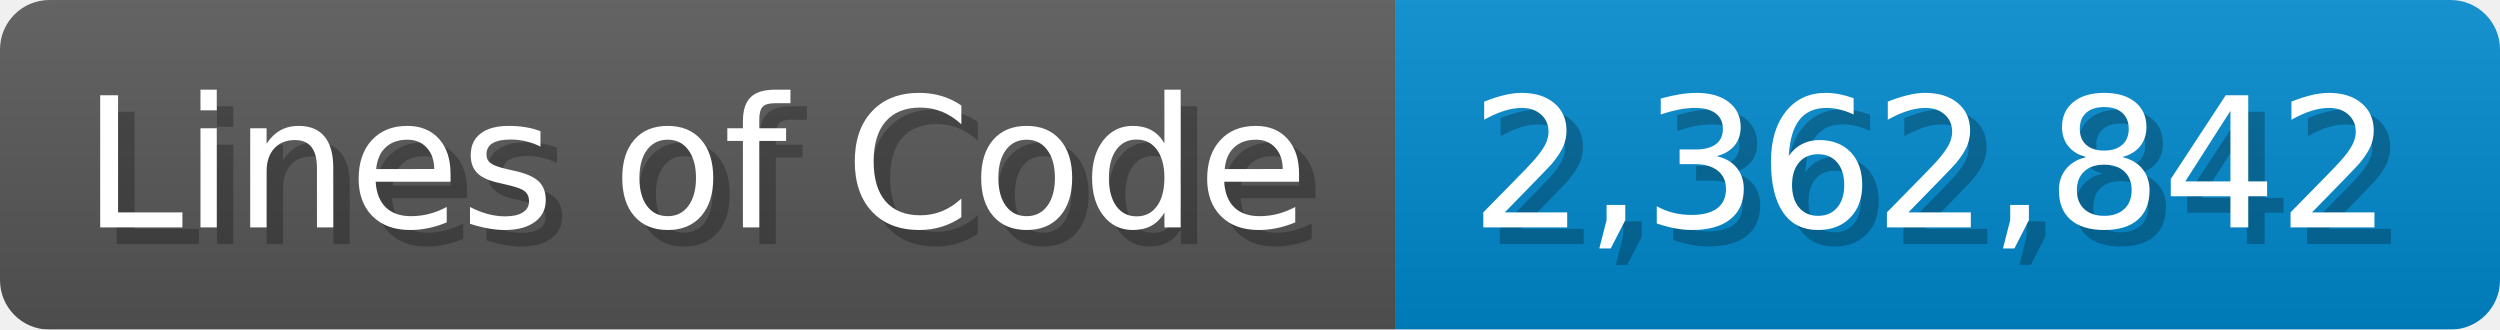
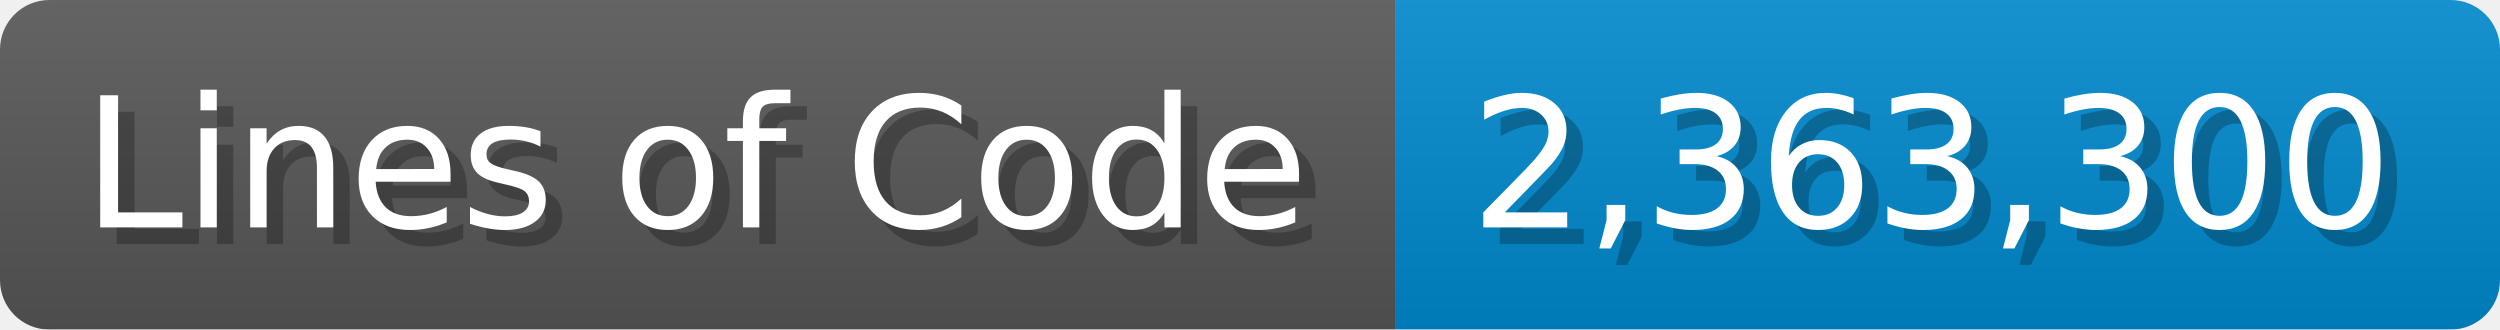
<svg xmlns="http://www.w3.org/2000/svg" width="151.7" height="20" viewBox="0 0 1517 200">
  <linearGradient id="a" x2="0" y2="100%">
    <stop offset="0" stop-opacity=".1" stop-color="#EEE" />
    <stop offset="1" stop-opacity=".1" />
  </linearGradient>
  <mask id="m">
    <rect width="1517" height="200" rx="30" fill="#FFF" />
  </mask>
  <g mask="url(#m)">
    <rect width="847" height="200" fill="#555" />
    <rect width="670" height="200" fill="#08C" x="847" />
    <rect width="1517" height="200" fill="url(#a)" />
  </g>
  <g fill="#fff" text-anchor="start" font-family="Verdana,DejaVu Sans,sans-serif" font-size="110">
    <text x="60" y="148" textLength="747" fill="#000" opacity="0.25">Lines of Code</text>
    <text x="50" y="138" textLength="747">Lines of Code</text>
-     <text x="902" y="148" textLength="570" fill="#000" opacity="0.25">2,362,842</text>
-     <text x="892" y="138" textLength="570">2,362,842</text>
+     <text x="902" y="148" textLength="570" fill="#000" opacity="0.25">2,363,300</text>
+     <text x="892" y="138" textLength="570">2,363,300</text>
  </g>
</svg>
